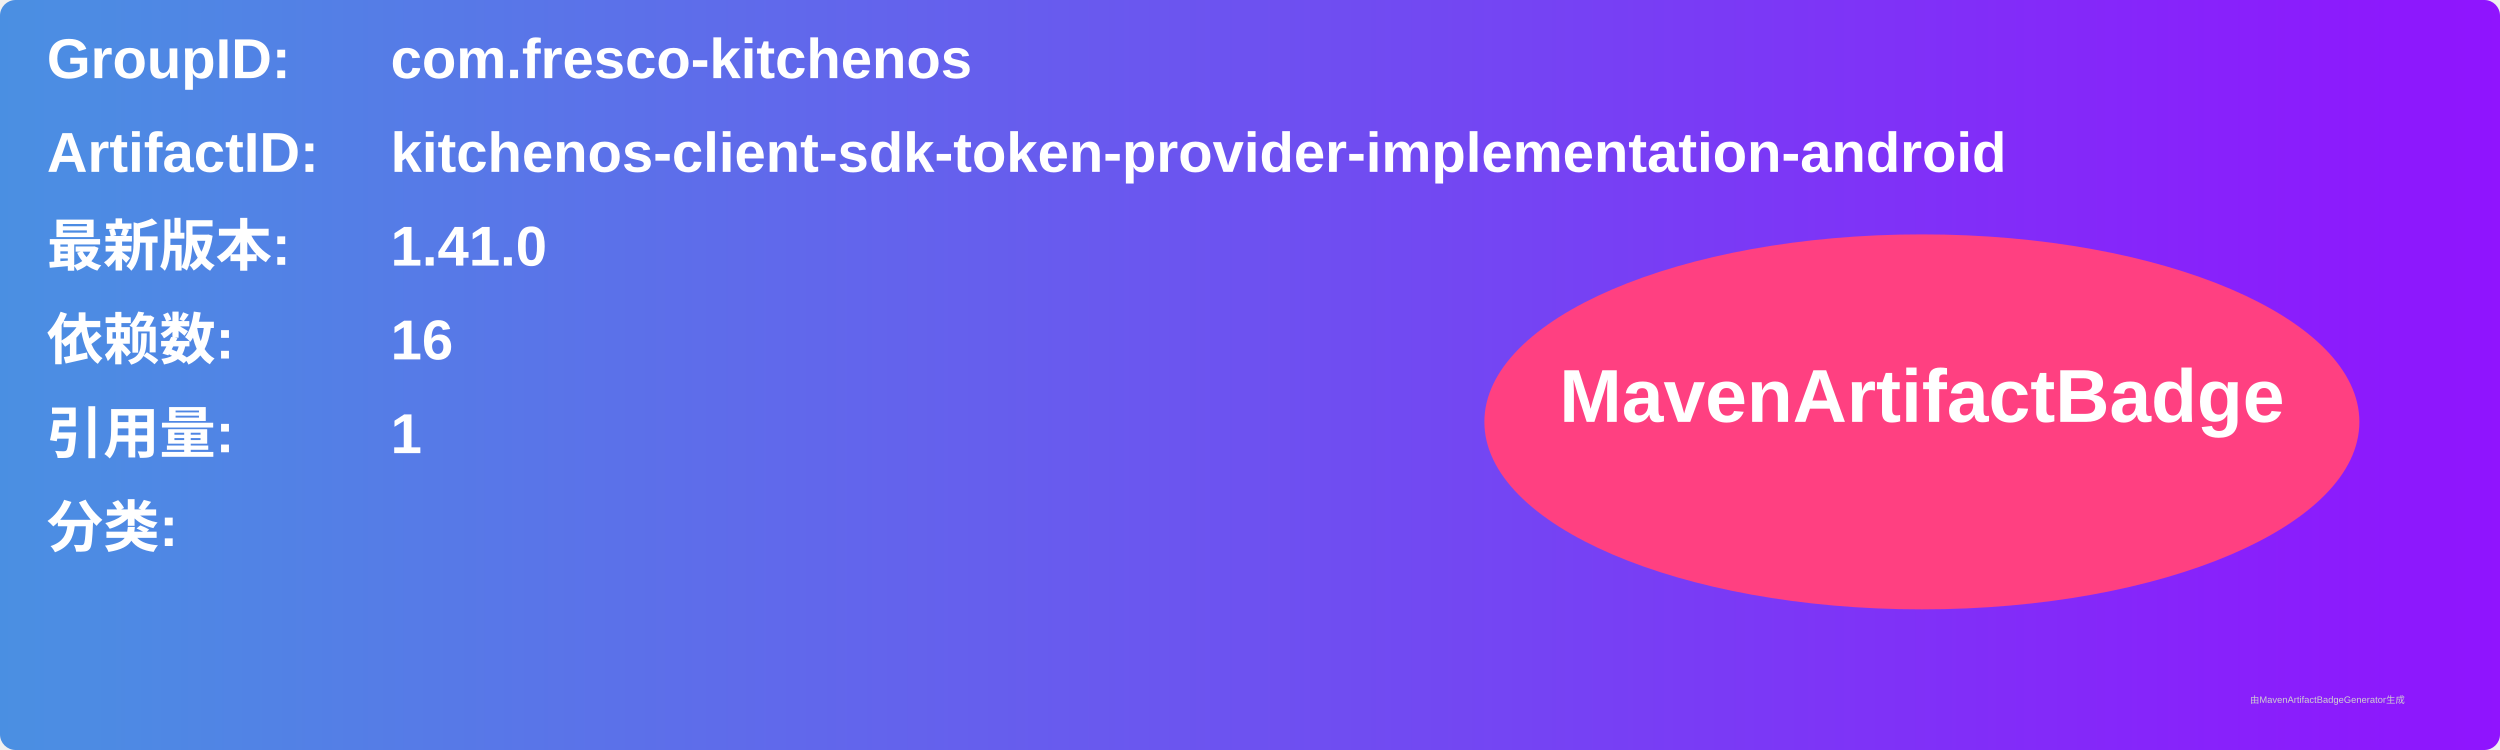
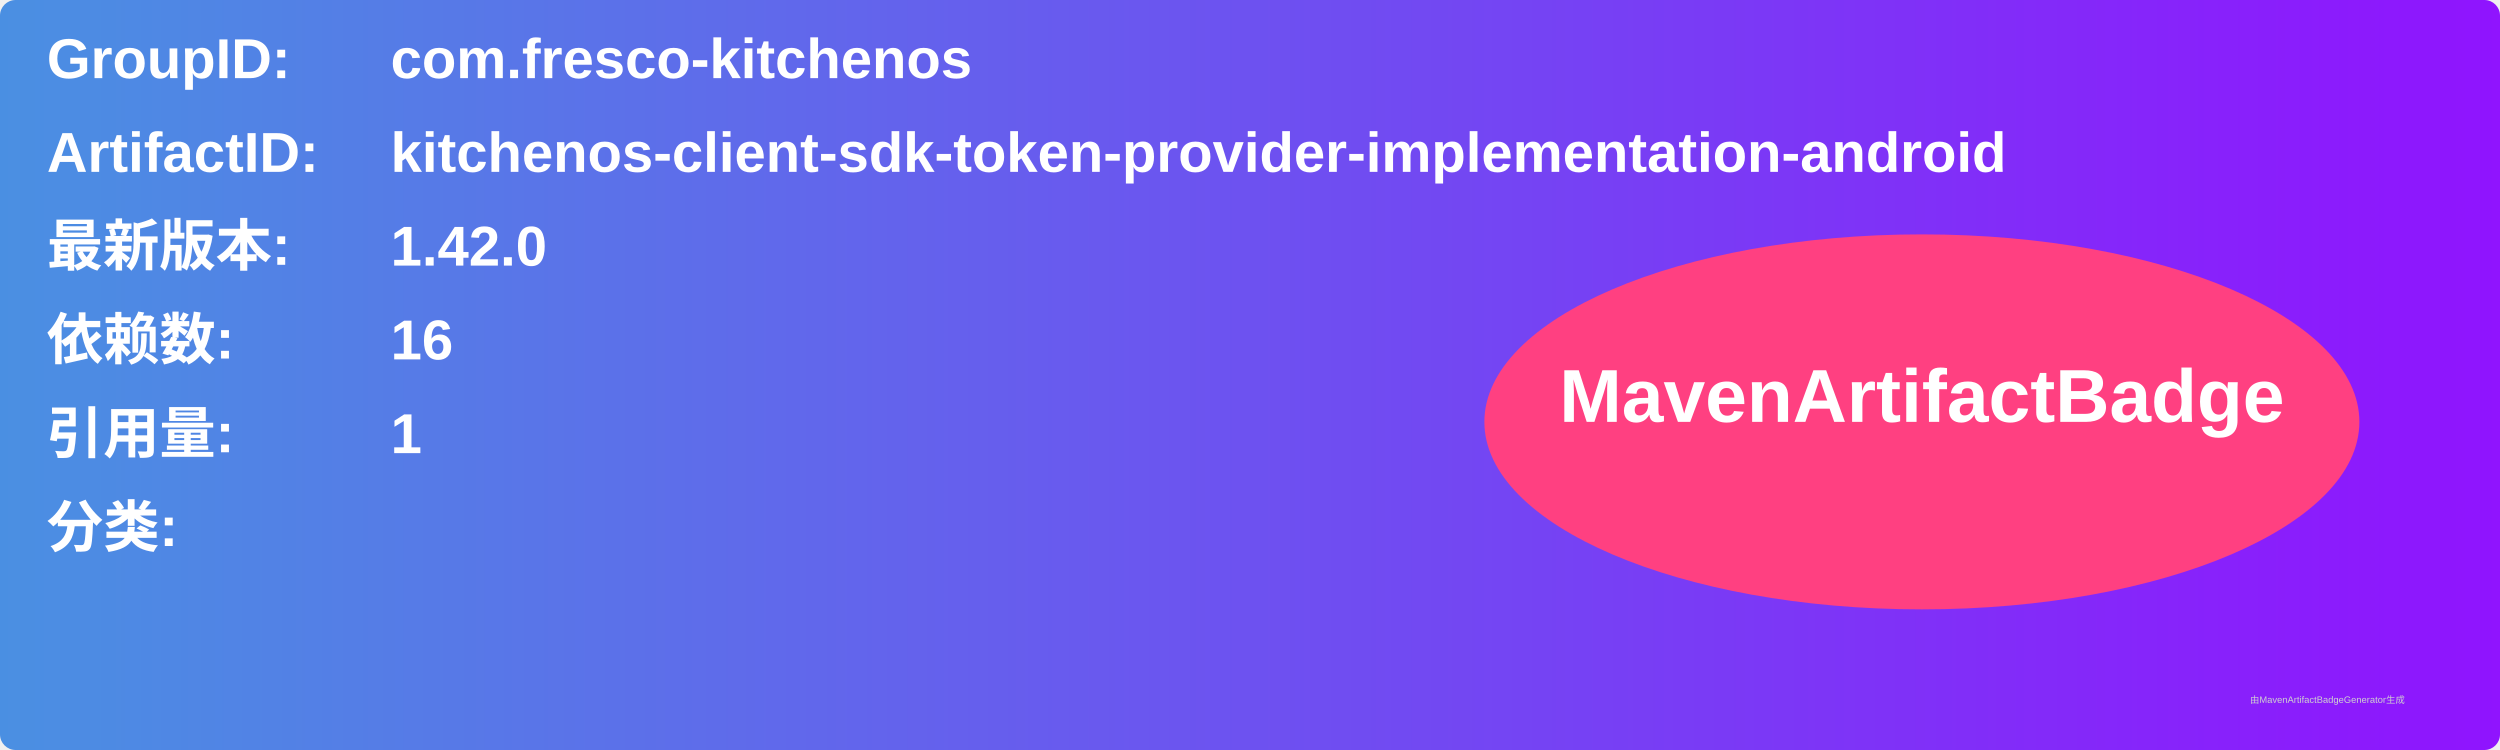
<svg xmlns="http://www.w3.org/2000/svg" width="800" height="240" viewBox="0 0 800 240">
  <linearGradient id="grad" x1="0%" y1="0%" x2="100%" y2="0%">
    <stop offset="0%" stop-color="#4a90e2" />
    <stop offset="100%" stop-color="#9013fe" />
  </linearGradient>
  <rect width="100%" height="100%" rx="5" ry="5" fill="url(#grad)" />
  <g transform="translate(15, 15)">
    <text x="0" y="10" font-family="Arial" font-size="18" fill="white" font-weight="bold" width="260">GroupID:</text>
    <text x="110" y="10" font-family="Arial" font-size="18" fill="white" font-weight="bold" width="460">com.fresco-kitchenos</text>
    <text x="0" y="40" font-family="Arial" font-size="18" fill="white" font-weight="bold" width="260">ArtifactID:</text>
    <text x="110" y="40" font-family="Arial" font-size="18" fill="white" font-weight="bold" width="460">kitchenos-client-sdk-token-provider-implementation-android</text>
    <text x="0" y="70" font-family="Arial" font-size="18" fill="white" font-weight="bold">最新版本:</text>
    <text x="110" y="70" font-family="Arial" font-size="18" fill="white" font-weight="bold">
-       <tspan font-weight="bold">1.41.0</tspan>
+       <tspan font-weight="bold">1.42.0</tspan>
    </text>
    <text x="0" y="100" font-family="Arial" font-size="18" fill="white" font-weight="bold">依赖数: </text>
    <text x="110" y="100" font-family="Arial" font-size="18" fill="white">
      <tspan font-weight="bold">16</tspan>
    </text>
    <text x="0" y="130" font-family="Arial" font-size="18" fill="white" font-weight="bold">引用量: </text>
    <text x="110" y="130" font-family="Arial" font-size="18" fill="white">
      <tspan font-weight="bold">1</tspan>
    </text>
    <text x="0" y="160" font-family="Arial" font-size="18" fill="white" font-weight="bold">分类:</text>
    <text x="10" y="190" font-family="Arial" font-size="10" fill="white">
      <tspan font-weight="bold" />
    </text>
    <ellipse cx="600" cy="120" rx="140" ry="60" fill="#ff4081" />
    <text x="600" y="120" text-anchor="middle" font-family="Arial" font-size="24" fill="white" font-weight="bold">MavenArtifactBadge</text>
  </g>
  <text x="720" y="225" font-family="Arial" font-size="3" fill="#d0d0d0">由MavenArtifactBadgeGenerator生成</text>
</svg>
